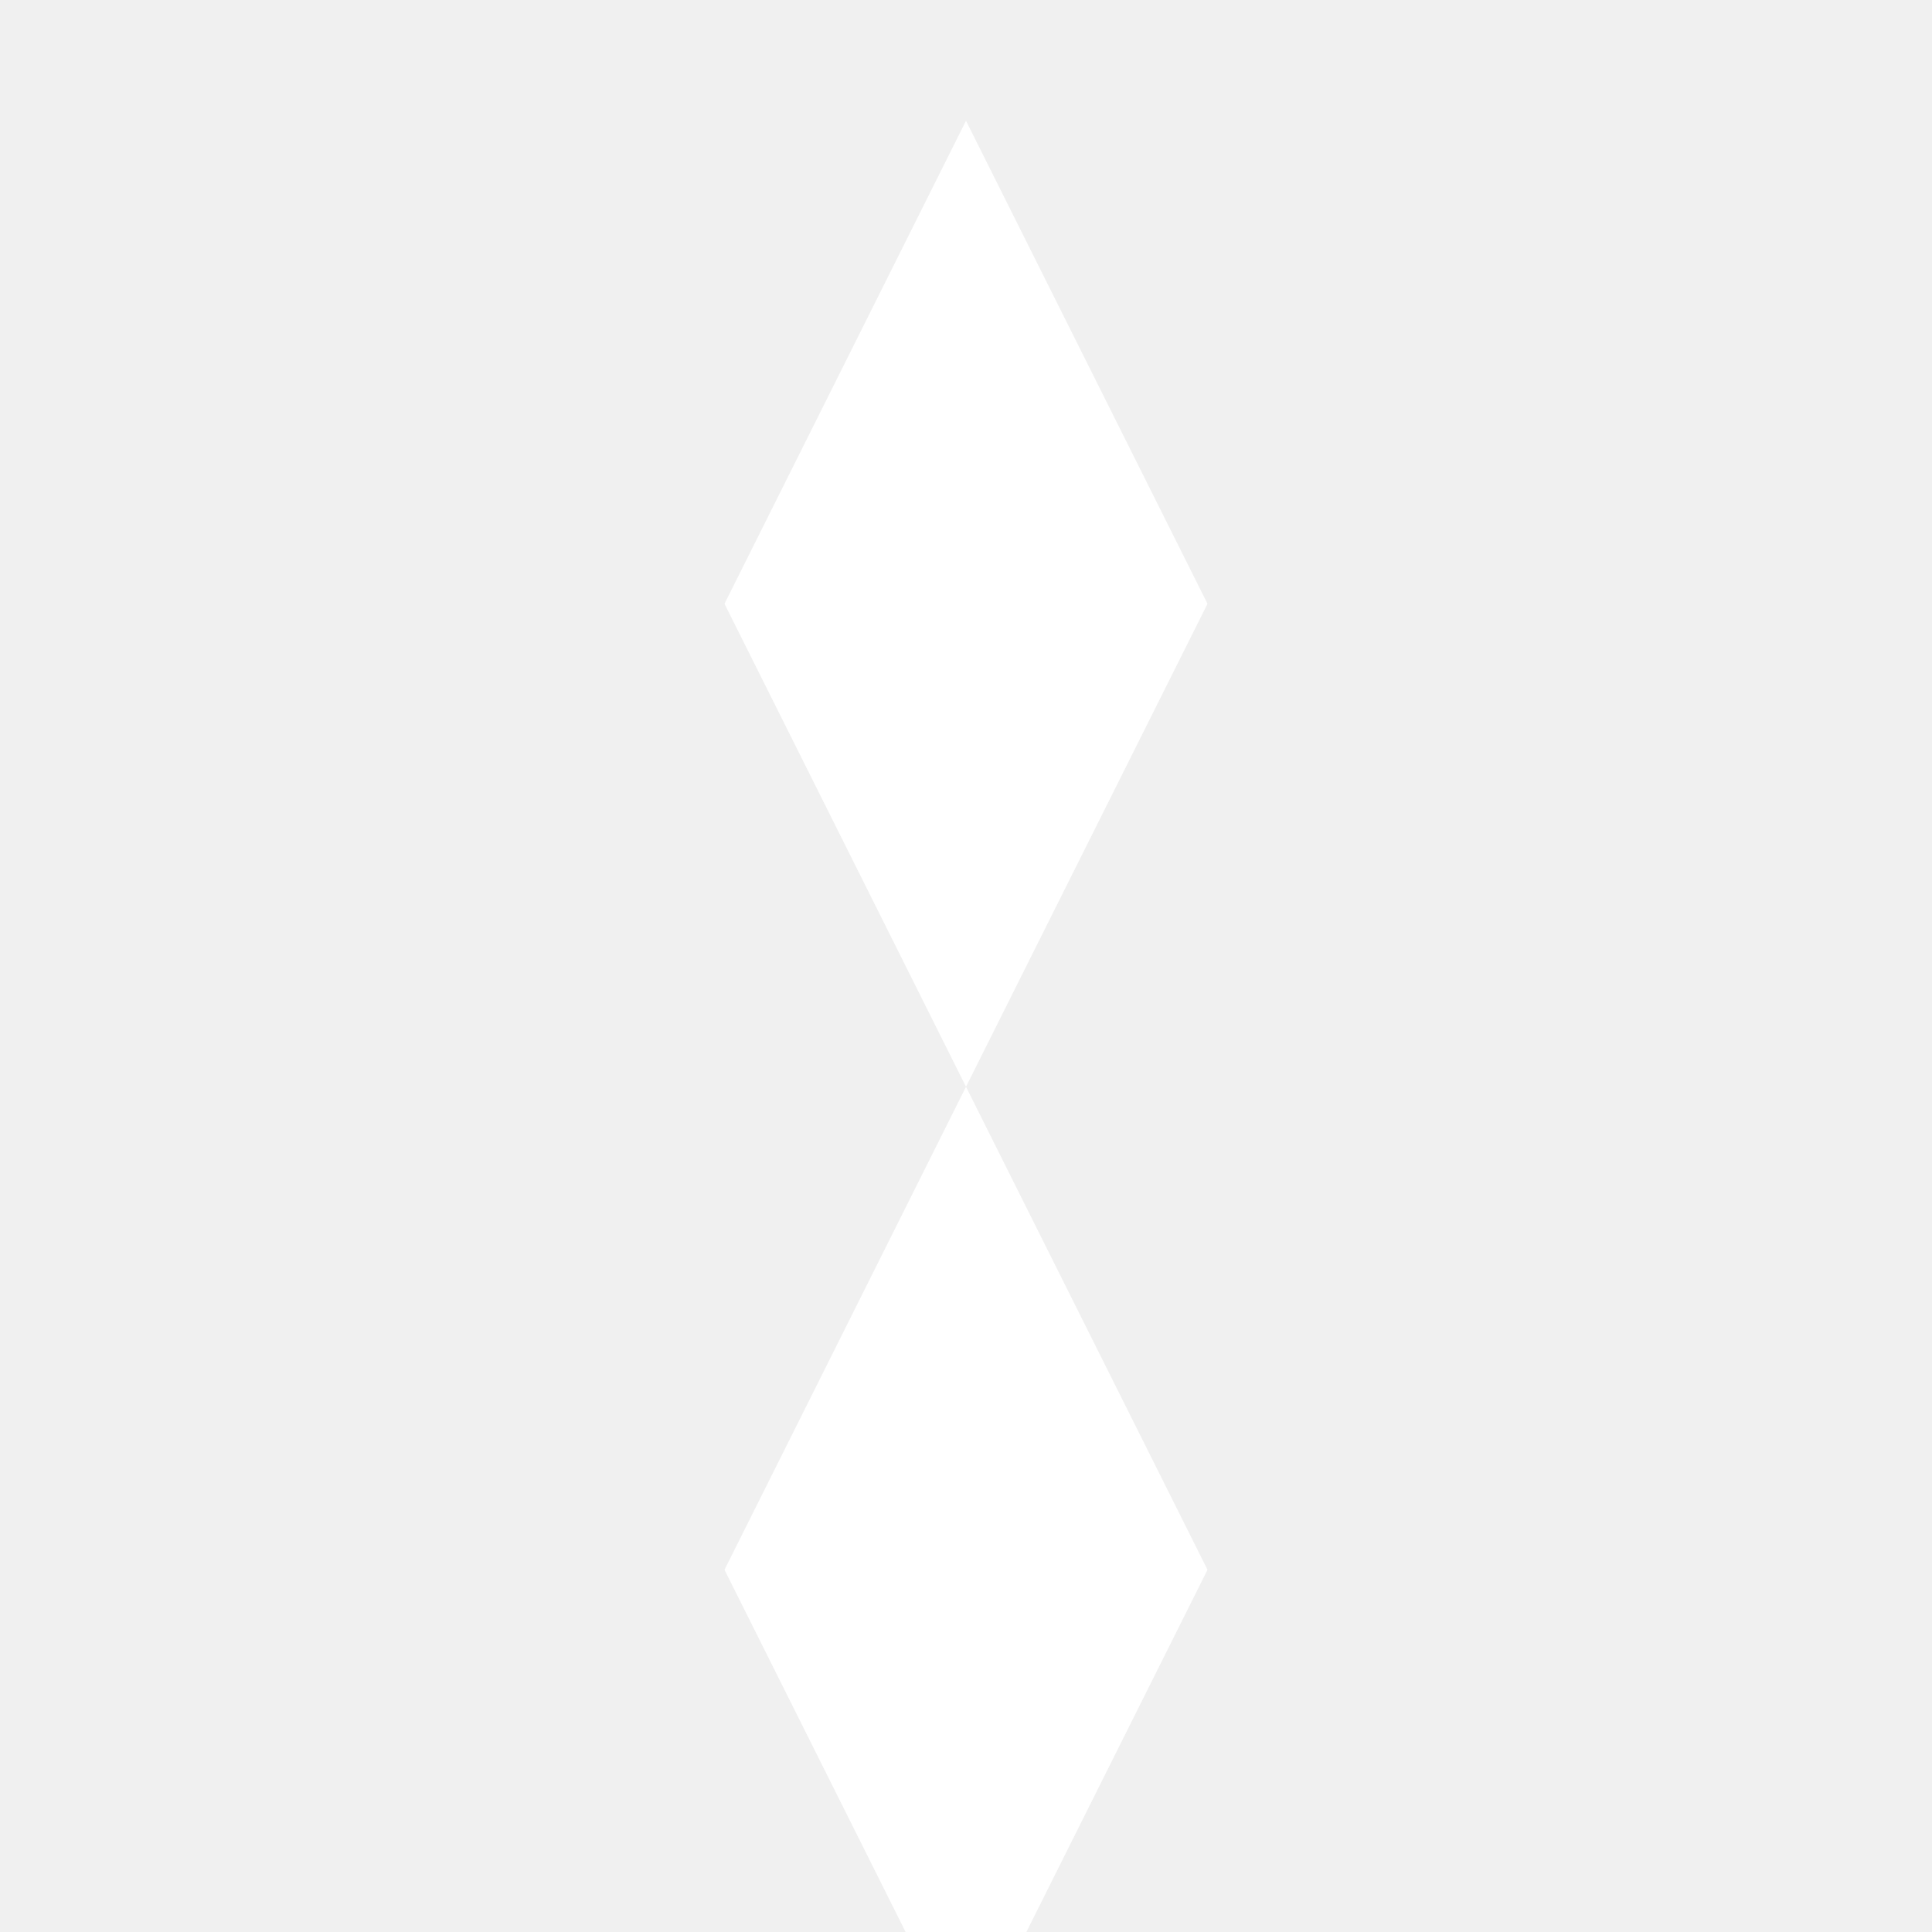
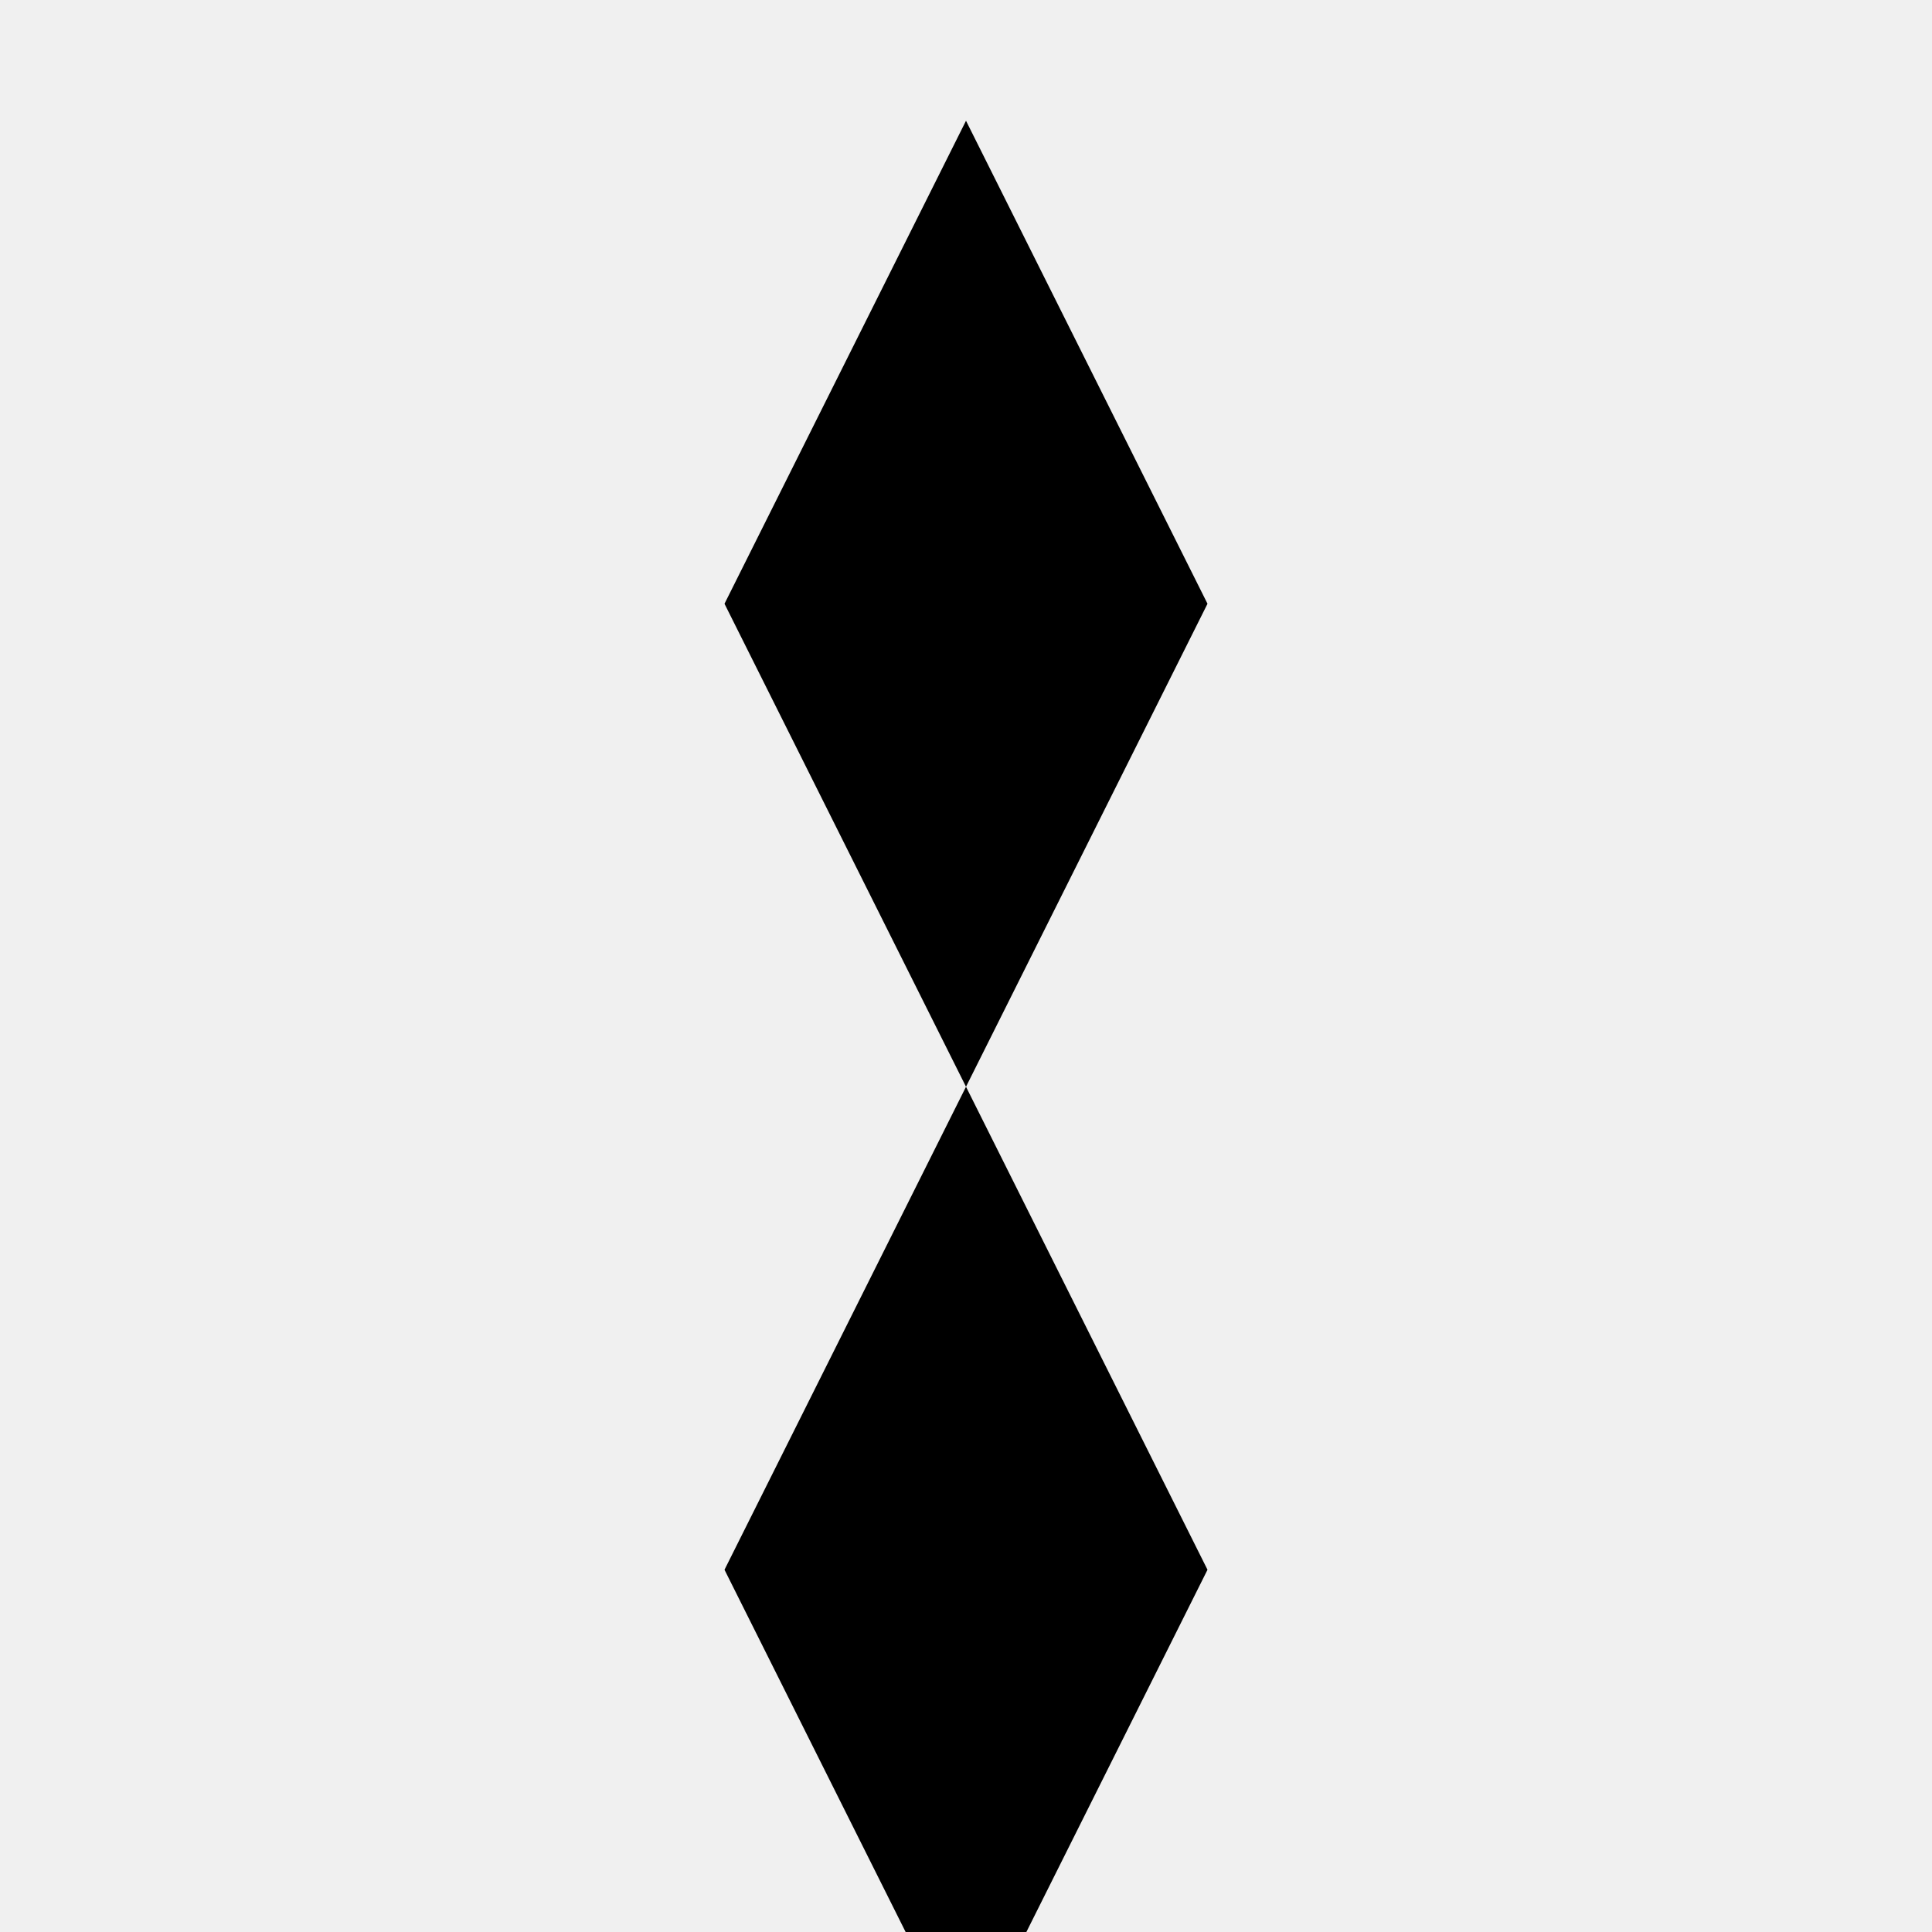
- <svg xmlns="http://www.w3.org/2000/svg" viewBox="0 0 16 16" width="16" height="16">
-   <path fill="#ffffff" d="M8 1l-2 4h4l-2 4 2 4h-4l2 4 2-4h-4l2-4-2-4h4L8 1z" />
+ <svg xmlns="http://www.w3.org/2000/svg" viewBox="0 0 16 16">
+   <path fill="currentColor" d="M8 1l-2 4h4l-2 4 2 4h-4l2 4 2-4h-4l2-4-2-4h4L8 1z" />
</svg>
